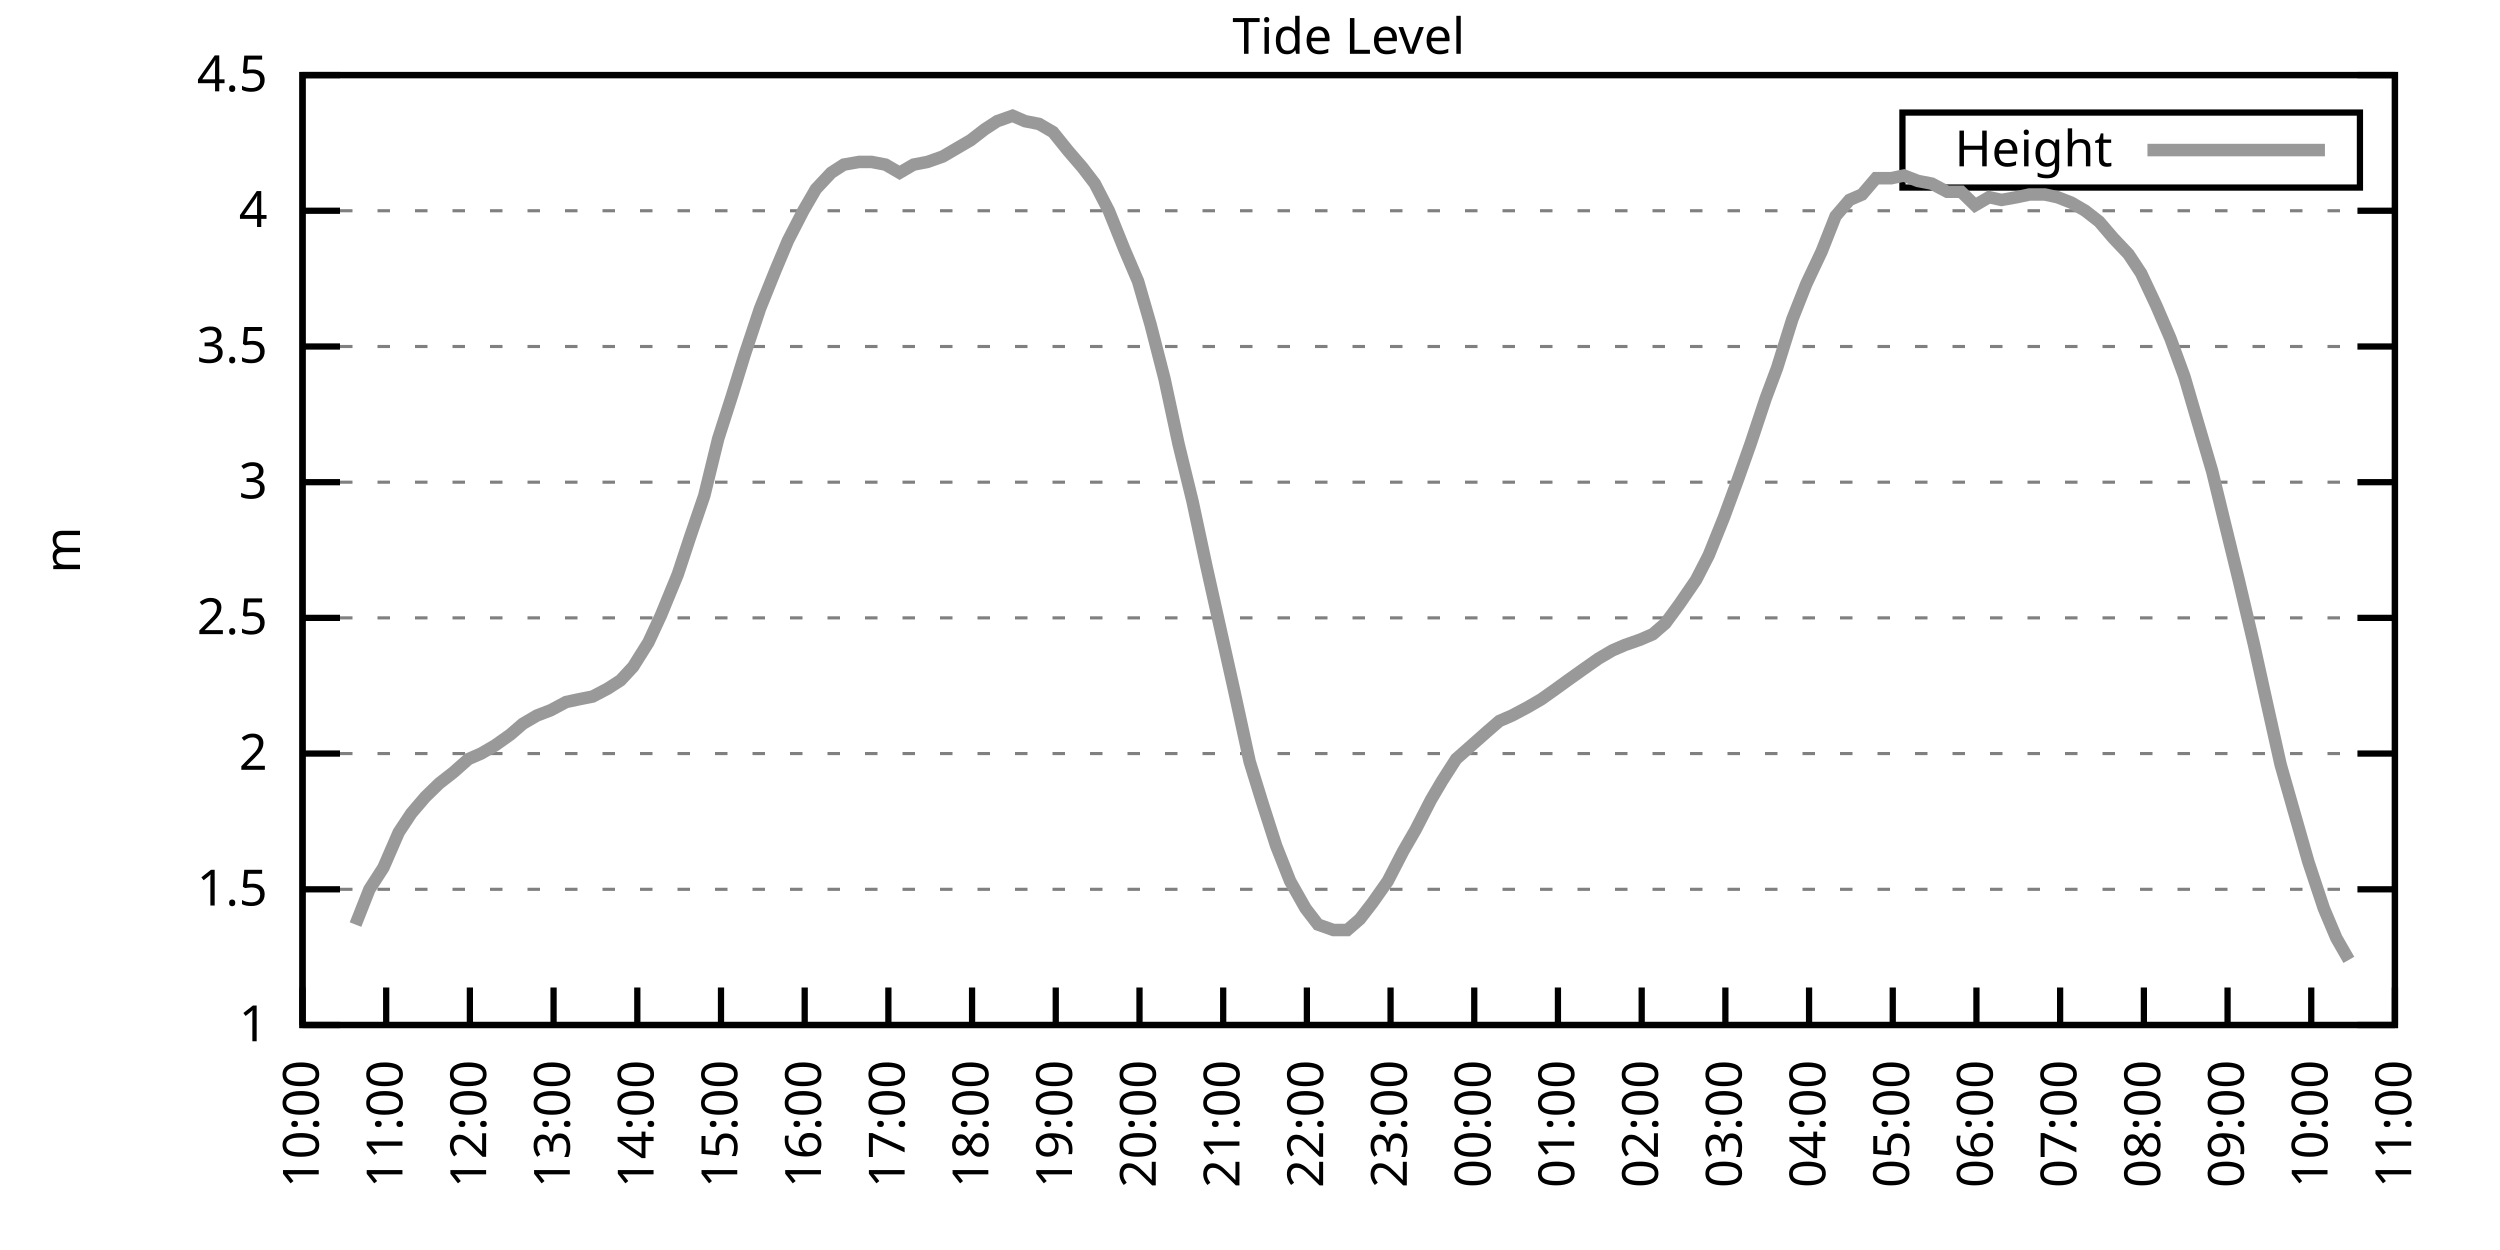
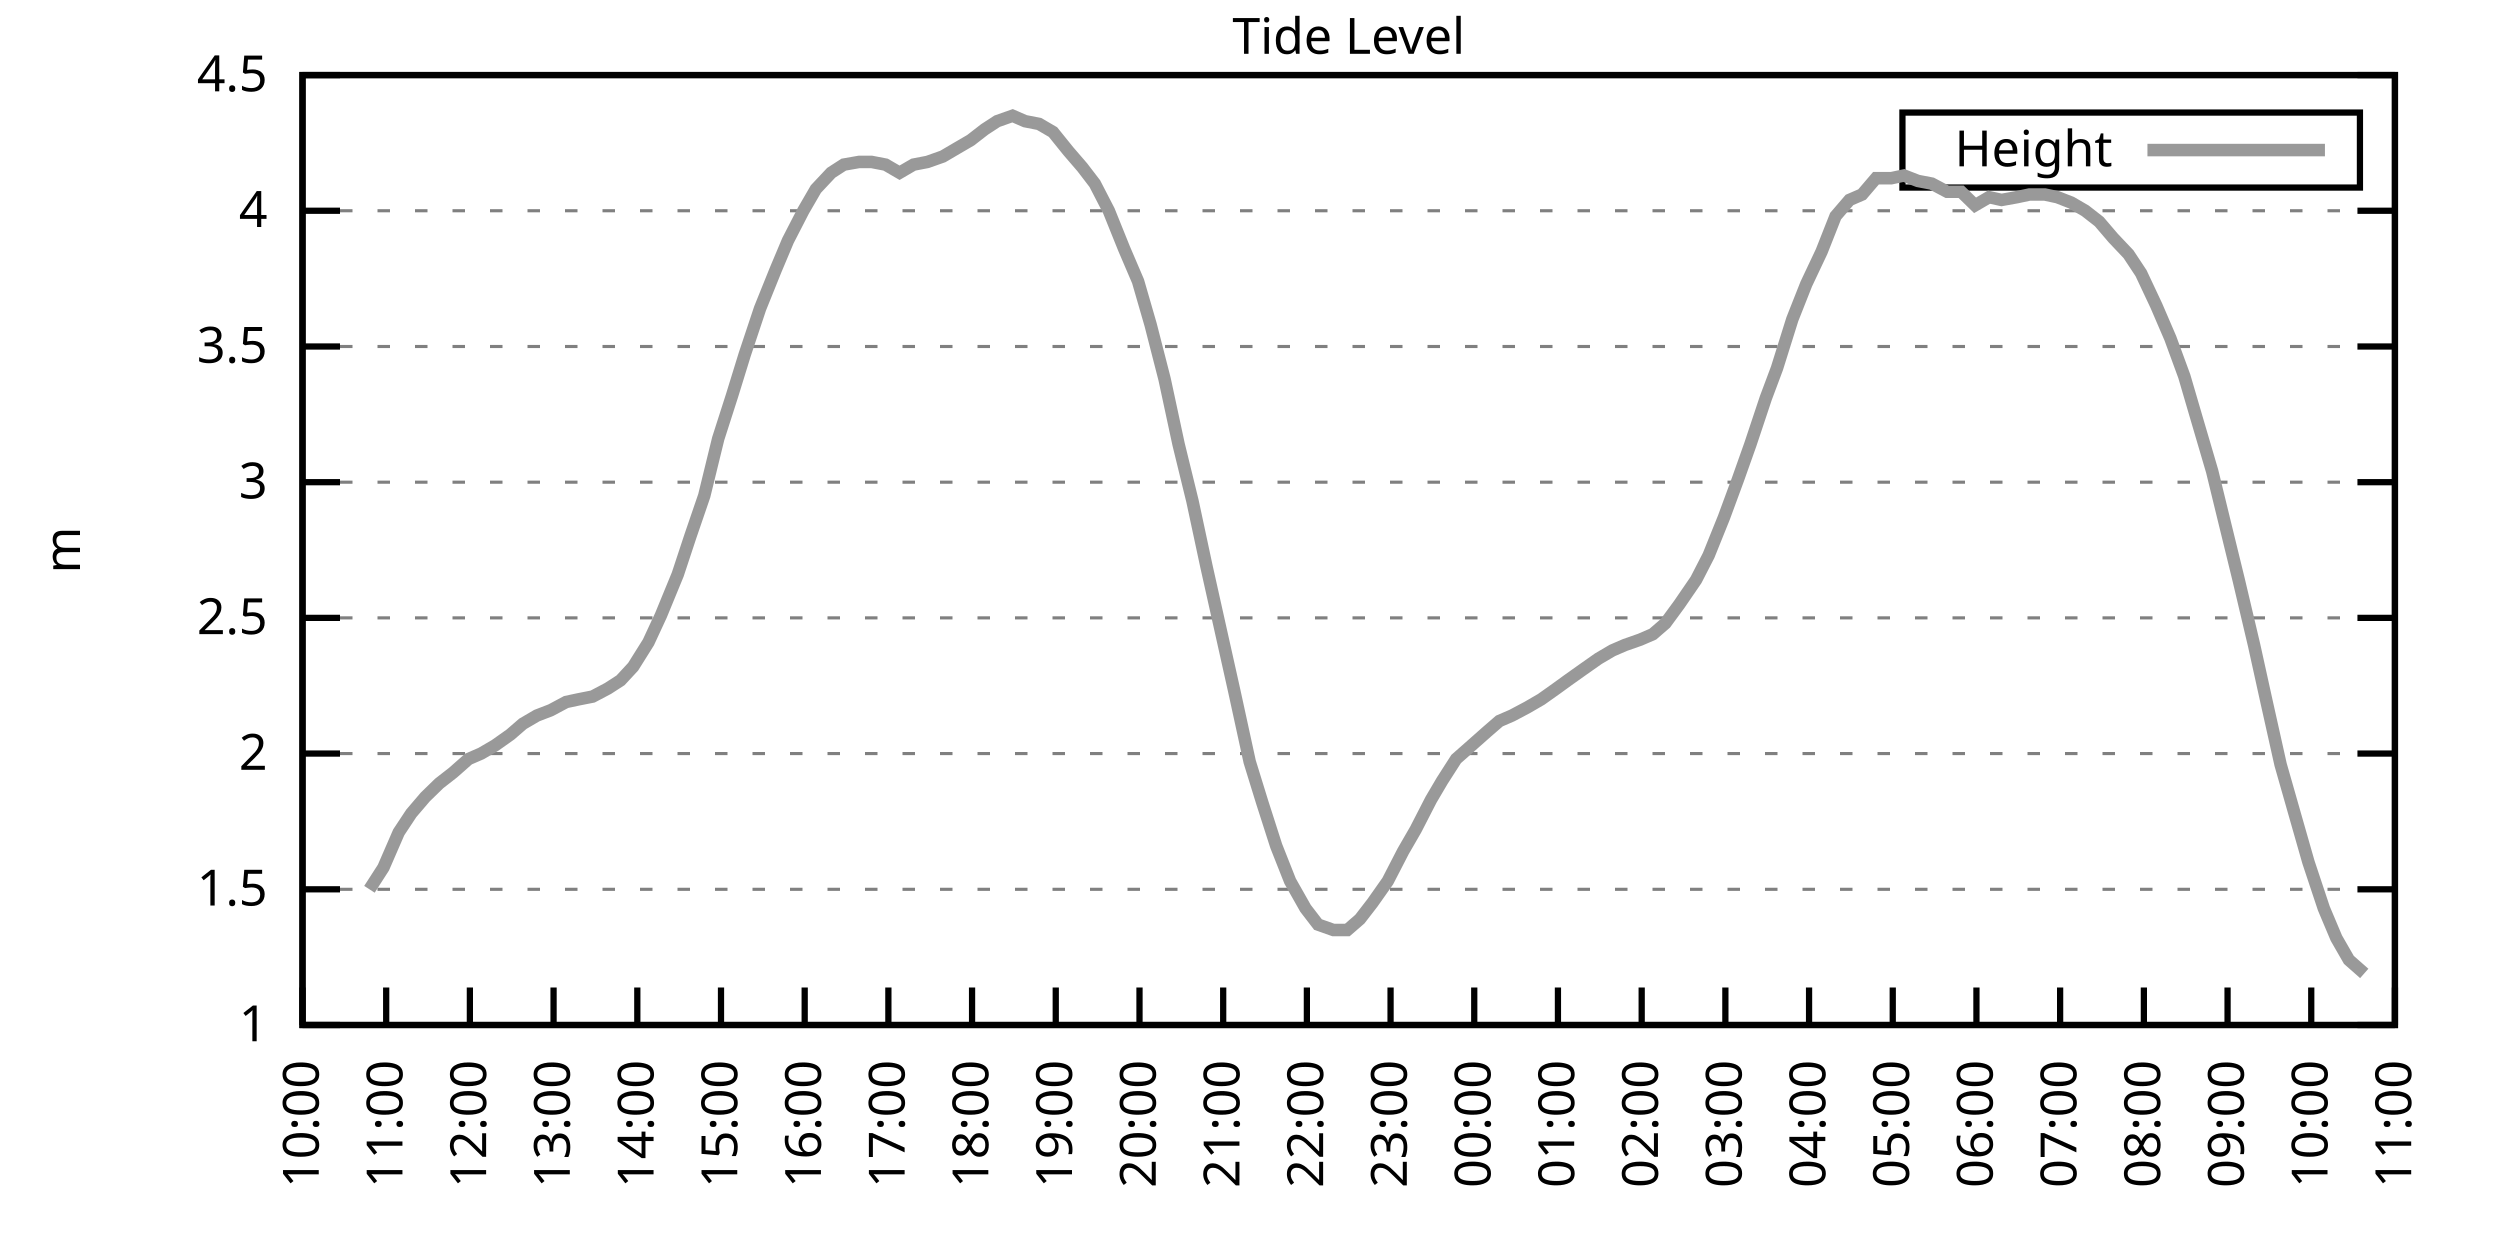
<svg xmlns="http://www.w3.org/2000/svg" xmlns:xlink="http://www.w3.org/1999/xlink" width="400" height="200" viewBox="0 0 400 200">
  <g id="gnuplot_canvas">
    <rect x="0" y="0" width="400" height="200" fill="none" />
    <defs>
      <circle id="gpDot" r="0.5" stroke-width="0.5" stroke="currentColor" />
      <path id="gpPt0" stroke-width="0.333" stroke="currentColor" d="M-1,0 h2 M0,-1 v2" />
      <path id="gpPt1" stroke-width="0.333" stroke="currentColor" d="M-1,-1 L1,1 M1,-1 L-1,1" />
      <path id="gpPt2" stroke-width="0.333" stroke="currentColor" d="M-1,0 L1,0 M0,-1 L0,1 M-1,-1 L1,1 M-1,1 L1,-1" />
      <rect id="gpPt3" stroke-width="0.333" stroke="currentColor" x="-1" y="-1" width="2" height="2" />
      <rect id="gpPt4" stroke-width="0.333" stroke="currentColor" fill="currentColor" x="-1" y="-1" width="2" height="2" />
      <circle id="gpPt5" stroke-width="0.333" stroke="currentColor" cx="0" cy="0" r="1" />
      <use xlink:href="#gpPt5" id="gpPt6" fill="currentColor" stroke="none" />
      <path id="gpPt7" stroke-width="0.333" stroke="currentColor" d="M0,-1.33 L-1.33,0.67 L1.33,0.67 z" />
      <use xlink:href="#gpPt7" id="gpPt8" fill="currentColor" stroke="none" />
      <use xlink:href="#gpPt7" id="gpPt9" stroke="currentColor" transform="rotate(180)" />
      <use xlink:href="#gpPt9" id="gpPt10" fill="currentColor" stroke="none" />
      <use xlink:href="#gpPt3" id="gpPt11" stroke="currentColor" transform="rotate(45)" />
      <use xlink:href="#gpPt11" id="gpPt12" fill="currentColor" stroke="none" />
      <path id="gpPt13" stroke-width="0.333" stroke="currentColor" d="M0,1.330 L1.265,0.411 L0.782,-1.067 L-0.782,-1.076 L-1.265,0.411 z" />
      <use xlink:href="#gpPt13" id="gpPt14" fill="currentColor" stroke="none" />
      <filter id="textbox" filterUnits="objectBoundingBox" x="0" y="0" height="1" width="1">
        <feFlood flood-color="white" flood-opacity="1" result="bgnd" />
        <feComposite in="SourceGraphic" in2="bgnd" operator="atop" />
      </filter>
      <filter id="greybox" filterUnits="objectBoundingBox" x="0" y="0" height="1" width="1">
        <feFlood flood-color="lightgrey" flood-opacity="1" result="grey" />
        <feComposite in="SourceGraphic" in2="grey" operator="atop" />
      </filter>
    </defs>
    <g fill="none" color="white" stroke="currentColor" stroke-width="1.00" stroke-linecap="butt" stroke-linejoin="miter">
</g>
    <g fill="none" color="black" stroke="currentColor" stroke-width="1.00" stroke-linecap="butt" stroke-linejoin="miter">
      <g stroke="none" shape-rendering="crispEdges">
        <polygon fill="rgb(255, 255, 255)" points="48.40,164.00 383.18,164.00 383.18,12.02 48.40,12.02 " />
      </g>
    </g>
    <g fill="none" color="black" stroke="currentColor" stroke-width="1.00" stroke-linecap="butt" stroke-linejoin="miter">
</g>
    <g fill="none" color="black" stroke="black" stroke-width="0.50" stroke-linecap="butt" stroke-linejoin="miter">
</g>
    <g fill="none" color="gray" stroke="currentColor" stroke-width="0.50" stroke-linecap="butt" stroke-linejoin="miter">
      <path stroke="gray" stroke-dasharray="2,4" class="gridline" d="M48.40,164.00 L383.19,164.00  " />
    </g>
    <g fill="none" color="gray" stroke="gray" stroke-width="1.00" stroke-linecap="butt" stroke-linejoin="miter">
</g>
    <g fill="none" color="black" stroke="currentColor" stroke-width="1.00" stroke-linecap="butt" stroke-linejoin="miter">
      <path stroke="black" d="M48.40,164.00 L54.40,164.00 M383.19,164.00 L377.19,164.00  " />
      <g transform="translate(42.80,166.60)" stroke="none" fill="black" font-family="Sans" font-size="8.00" text-anchor="end">
        <text>
          <tspan font-family="Sans"> 1</tspan>
        </text>
      </g>
    </g>
    <g fill="none" color="black" stroke="currentColor" stroke-width="1.00" stroke-linecap="butt" stroke-linejoin="miter">
</g>
    <g fill="none" color="black" stroke="black" stroke-width="0.50" stroke-linecap="butt" stroke-linejoin="miter">
</g>
    <g fill="none" color="gray" stroke="currentColor" stroke-width="0.50" stroke-linecap="butt" stroke-linejoin="miter">
      <path stroke="gray" stroke-dasharray="2,4" class="gridline" d="M48.40,142.29 L383.19,142.29  " />
    </g>
    <g fill="none" color="gray" stroke="gray" stroke-width="1.00" stroke-linecap="butt" stroke-linejoin="miter">
</g>
    <g fill="none" color="black" stroke="currentColor" stroke-width="1.00" stroke-linecap="butt" stroke-linejoin="miter">
      <path stroke="black" d="M48.40,142.29 L54.40,142.29 M383.19,142.29 L377.19,142.29  " />
      <g transform="translate(42.80,144.89)" stroke="none" fill="black" font-family="Sans" font-size="8.00" text-anchor="end">
        <text>
          <tspan font-family="Sans"> 1.5</tspan>
        </text>
      </g>
    </g>
    <g fill="none" color="black" stroke="currentColor" stroke-width="1.00" stroke-linecap="butt" stroke-linejoin="miter">
</g>
    <g fill="none" color="black" stroke="black" stroke-width="0.50" stroke-linecap="butt" stroke-linejoin="miter">
</g>
    <g fill="none" color="gray" stroke="currentColor" stroke-width="0.50" stroke-linecap="butt" stroke-linejoin="miter">
      <path stroke="gray" stroke-dasharray="2,4" class="gridline" d="M48.40,120.57 L383.19,120.57  " />
    </g>
    <g fill="none" color="gray" stroke="gray" stroke-width="1.00" stroke-linecap="butt" stroke-linejoin="miter">
</g>
    <g fill="none" color="black" stroke="currentColor" stroke-width="1.00" stroke-linecap="butt" stroke-linejoin="miter">
      <path stroke="black" d="M48.40,120.57 L54.40,120.57 M383.19,120.57 L377.19,120.57  " />
      <g transform="translate(42.80,123.17)" stroke="none" fill="black" font-family="Sans" font-size="8.00" text-anchor="end">
        <text>
          <tspan font-family="Sans"> 2</tspan>
        </text>
      </g>
    </g>
    <g fill="none" color="black" stroke="currentColor" stroke-width="1.00" stroke-linecap="butt" stroke-linejoin="miter">
</g>
    <g fill="none" color="black" stroke="black" stroke-width="0.50" stroke-linecap="butt" stroke-linejoin="miter">
</g>
    <g fill="none" color="gray" stroke="currentColor" stroke-width="0.50" stroke-linecap="butt" stroke-linejoin="miter">
      <path stroke="gray" stroke-dasharray="2,4" class="gridline" d="M48.40,98.86 L383.19,98.86  " />
    </g>
    <g fill="none" color="gray" stroke="gray" stroke-width="1.00" stroke-linecap="butt" stroke-linejoin="miter">
</g>
    <g fill="none" color="black" stroke="currentColor" stroke-width="1.00" stroke-linecap="butt" stroke-linejoin="miter">
      <path stroke="black" d="M48.40,98.86 L54.40,98.86 M383.19,98.86 L377.19,98.86  " />
      <g transform="translate(42.80,101.46)" stroke="none" fill="black" font-family="Sans" font-size="8.00" text-anchor="end">
        <text>
          <tspan font-family="Sans"> 2.5</tspan>
        </text>
      </g>
    </g>
    <g fill="none" color="black" stroke="currentColor" stroke-width="1.00" stroke-linecap="butt" stroke-linejoin="miter">
</g>
    <g fill="none" color="black" stroke="black" stroke-width="0.50" stroke-linecap="butt" stroke-linejoin="miter">
</g>
    <g fill="none" color="gray" stroke="currentColor" stroke-width="0.50" stroke-linecap="butt" stroke-linejoin="miter">
      <path stroke="gray" stroke-dasharray="2,4" class="gridline" d="M48.40,77.15 L383.19,77.15  " />
    </g>
    <g fill="none" color="gray" stroke="gray" stroke-width="1.00" stroke-linecap="butt" stroke-linejoin="miter">
</g>
    <g fill="none" color="black" stroke="currentColor" stroke-width="1.00" stroke-linecap="butt" stroke-linejoin="miter">
      <path stroke="black" d="M48.40,77.15 L54.40,77.15 M383.19,77.15 L377.19,77.15  " />
      <g transform="translate(42.80,79.75)" stroke="none" fill="black" font-family="Sans" font-size="8.00" text-anchor="end">
        <text>
          <tspan font-family="Sans"> 3</tspan>
        </text>
      </g>
    </g>
    <g fill="none" color="black" stroke="currentColor" stroke-width="1.00" stroke-linecap="butt" stroke-linejoin="miter">
</g>
    <g fill="none" color="black" stroke="black" stroke-width="0.50" stroke-linecap="butt" stroke-linejoin="miter">
</g>
    <g fill="none" color="gray" stroke="currentColor" stroke-width="0.50" stroke-linecap="butt" stroke-linejoin="miter">
      <path stroke="gray" stroke-dasharray="2,4" class="gridline" d="M48.40,55.44 L383.19,55.44  " />
    </g>
    <g fill="none" color="gray" stroke="gray" stroke-width="1.00" stroke-linecap="butt" stroke-linejoin="miter">
</g>
    <g fill="none" color="black" stroke="currentColor" stroke-width="1.00" stroke-linecap="butt" stroke-linejoin="miter">
      <path stroke="black" d="M48.40,55.44 L54.40,55.44 M383.19,55.44 L377.19,55.44  " />
      <g transform="translate(42.80,58.04)" stroke="none" fill="black" font-family="Sans" font-size="8.00" text-anchor="end">
        <text>
          <tspan font-family="Sans"> 3.5</tspan>
        </text>
      </g>
    </g>
    <g fill="none" color="black" stroke="currentColor" stroke-width="1.00" stroke-linecap="butt" stroke-linejoin="miter">
</g>
    <g fill="none" color="black" stroke="black" stroke-width="0.50" stroke-linecap="butt" stroke-linejoin="miter">
</g>
    <g fill="none" color="gray" stroke="currentColor" stroke-width="0.50" stroke-linecap="butt" stroke-linejoin="miter">
      <path stroke="gray" stroke-dasharray="2,4" class="gridline" d="M48.40,33.72 L383.19,33.72  " />
    </g>
    <g fill="none" color="gray" stroke="gray" stroke-width="1.00" stroke-linecap="butt" stroke-linejoin="miter">
</g>
    <g fill="none" color="black" stroke="currentColor" stroke-width="1.00" stroke-linecap="butt" stroke-linejoin="miter">
      <path stroke="black" d="M48.40,33.72 L54.40,33.72 M383.19,33.72 L377.19,33.72  " />
      <g transform="translate(42.80,36.32)" stroke="none" fill="black" font-family="Sans" font-size="8.00" text-anchor="end">
        <text>
          <tspan font-family="Sans"> 4</tspan>
        </text>
      </g>
    </g>
    <g fill="none" color="black" stroke="currentColor" stroke-width="1.00" stroke-linecap="butt" stroke-linejoin="miter">
</g>
    <g fill="none" color="black" stroke="black" stroke-width="0.50" stroke-linecap="butt" stroke-linejoin="miter">
</g>
    <g fill="none" color="gray" stroke="currentColor" stroke-width="0.50" stroke-linecap="butt" stroke-linejoin="miter">
      <path stroke="gray" stroke-dasharray="2,4" class="gridline" d="M48.40,12.01 L383.19,12.01  " />
    </g>
    <g fill="none" color="gray" stroke="gray" stroke-width="1.00" stroke-linecap="butt" stroke-linejoin="miter">
</g>
    <g fill="none" color="black" stroke="currentColor" stroke-width="1.00" stroke-linecap="butt" stroke-linejoin="miter">
      <path stroke="black" d="M48.40,12.01 L54.40,12.01 M383.19,12.01 L377.19,12.01  " />
      <g transform="translate(42.80,14.61)" stroke="none" fill="black" font-family="Sans" font-size="8.00" text-anchor="end">
        <text>
          <tspan font-family="Sans"> 4.5</tspan>
        </text>
      </g>
    </g>
    <g fill="none" color="black" stroke="currentColor" stroke-width="1.00" stroke-linecap="butt" stroke-linejoin="miter">
      <path stroke="black" d="M48.40,164.00 L48.40,158.00  " />
      <g transform="translate(51.00,169.60) rotate(270.00)" stroke="none" fill="black" font-family="Sans" font-size="8.00" text-anchor="end">
        <text>
          <tspan font-family="Sans">10:00</tspan>
        </text>
      </g>
    </g>
    <g fill="none" color="black" stroke="currentColor" stroke-width="1.00" stroke-linecap="butt" stroke-linejoin="miter">
      <path stroke="black" d="M61.79,164.00 L61.79,158.00  " />
      <g transform="translate(64.39,169.60) rotate(270.00)" stroke="none" fill="black" font-family="Sans" font-size="8.00" text-anchor="end">
        <text>
          <tspan font-family="Sans">11:00</tspan>
        </text>
      </g>
    </g>
    <g fill="none" color="black" stroke="currentColor" stroke-width="1.00" stroke-linecap="butt" stroke-linejoin="miter">
      <path stroke="black" d="M75.18,164.00 L75.18,158.00  " />
      <g transform="translate(77.78,169.60) rotate(270.00)" stroke="none" fill="black" font-family="Sans" font-size="8.00" text-anchor="end">
        <text>
          <tspan font-family="Sans">12:00</tspan>
        </text>
      </g>
    </g>
    <g fill="none" color="black" stroke="currentColor" stroke-width="1.00" stroke-linecap="butt" stroke-linejoin="miter">
      <path stroke="black" d="M88.57,164.00 L88.57,158.00  " />
      <g transform="translate(91.17,169.60) rotate(270.00)" stroke="none" fill="black" font-family="Sans" font-size="8.00" text-anchor="end">
        <text>
          <tspan font-family="Sans">13:00</tspan>
        </text>
      </g>
    </g>
    <g fill="none" color="black" stroke="currentColor" stroke-width="1.00" stroke-linecap="butt" stroke-linejoin="miter">
      <path stroke="black" d="M101.97,164.00 L101.97,158.00  " />
      <g transform="translate(104.57,169.60) rotate(270.00)" stroke="none" fill="black" font-family="Sans" font-size="8.00" text-anchor="end">
        <text>
          <tspan font-family="Sans">14:00</tspan>
        </text>
      </g>
    </g>
    <g fill="none" color="black" stroke="currentColor" stroke-width="1.00" stroke-linecap="butt" stroke-linejoin="miter">
      <path stroke="black" d="M115.36,164.00 L115.36,158.00  " />
      <g transform="translate(117.96,169.60) rotate(270.00)" stroke="none" fill="black" font-family="Sans" font-size="8.00" text-anchor="end">
        <text>
          <tspan font-family="Sans">15:00</tspan>
        </text>
      </g>
    </g>
    <g fill="none" color="black" stroke="currentColor" stroke-width="1.00" stroke-linecap="butt" stroke-linejoin="miter">
      <path stroke="black" d="M128.75,164.00 L128.75,158.00  " />
      <g transform="translate(131.35,169.60) rotate(270.00)" stroke="none" fill="black" font-family="Sans" font-size="8.00" text-anchor="end">
        <text>
          <tspan font-family="Sans">16:00</tspan>
        </text>
      </g>
    </g>
    <g fill="none" color="black" stroke="currentColor" stroke-width="1.00" stroke-linecap="butt" stroke-linejoin="miter">
      <path stroke="black" d="M142.14,164.00 L142.14,158.00  " />
      <g transform="translate(144.74,169.60) rotate(270.00)" stroke="none" fill="black" font-family="Sans" font-size="8.00" text-anchor="end">
        <text>
          <tspan font-family="Sans">17:00</tspan>
        </text>
      </g>
    </g>
    <g fill="none" color="black" stroke="currentColor" stroke-width="1.00" stroke-linecap="butt" stroke-linejoin="miter">
      <path stroke="black" d="M155.53,164.00 L155.53,158.00  " />
      <g transform="translate(158.13,169.60) rotate(270.00)" stroke="none" fill="black" font-family="Sans" font-size="8.00" text-anchor="end">
        <text>
          <tspan font-family="Sans">18:00</tspan>
        </text>
      </g>
    </g>
    <g fill="none" color="black" stroke="currentColor" stroke-width="1.00" stroke-linecap="butt" stroke-linejoin="miter">
      <path stroke="black" d="M168.92,164.00 L168.92,158.00  " />
      <g transform="translate(171.52,169.60) rotate(270.00)" stroke="none" fill="black" font-family="Sans" font-size="8.00" text-anchor="end">
        <text>
          <tspan font-family="Sans">19:00</tspan>
        </text>
      </g>
    </g>
    <g fill="none" color="black" stroke="currentColor" stroke-width="1.00" stroke-linecap="butt" stroke-linejoin="miter">
      <path stroke="black" d="M182.32,164.00 L182.32,158.00  " />
      <g transform="translate(184.92,169.60) rotate(270.00)" stroke="none" fill="black" font-family="Sans" font-size="8.00" text-anchor="end">
        <text>
          <tspan font-family="Sans">20:00</tspan>
        </text>
      </g>
    </g>
    <g fill="none" color="black" stroke="currentColor" stroke-width="1.00" stroke-linecap="butt" stroke-linejoin="miter">
      <path stroke="black" d="M195.71,164.00 L195.71,158.00  " />
      <g transform="translate(198.31,169.60) rotate(270.00)" stroke="none" fill="black" font-family="Sans" font-size="8.00" text-anchor="end">
        <text>
          <tspan font-family="Sans">21:00</tspan>
        </text>
      </g>
    </g>
    <g fill="none" color="black" stroke="currentColor" stroke-width="1.00" stroke-linecap="butt" stroke-linejoin="miter">
      <path stroke="black" d="M209.10,164.00 L209.10,158.00  " />
      <g transform="translate(211.70,169.60) rotate(270.00)" stroke="none" fill="black" font-family="Sans" font-size="8.00" text-anchor="end">
        <text>
          <tspan font-family="Sans">22:00</tspan>
        </text>
      </g>
    </g>
    <g fill="none" color="black" stroke="currentColor" stroke-width="1.00" stroke-linecap="butt" stroke-linejoin="miter">
      <path stroke="black" d="M222.49,164.00 L222.49,158.00  " />
      <g transform="translate(225.09,169.60) rotate(270.00)" stroke="none" fill="black" font-family="Sans" font-size="8.00" text-anchor="end">
        <text>
          <tspan font-family="Sans">23:00</tspan>
        </text>
      </g>
    </g>
    <g fill="none" color="black" stroke="currentColor" stroke-width="1.00" stroke-linecap="butt" stroke-linejoin="miter">
      <path stroke="black" d="M235.88,164.00 L235.88,158.00  " />
      <g transform="translate(238.48,169.60) rotate(270.00)" stroke="none" fill="black" font-family="Sans" font-size="8.00" text-anchor="end">
        <text>
          <tspan font-family="Sans">00:00</tspan>
        </text>
      </g>
    </g>
    <g fill="none" color="black" stroke="currentColor" stroke-width="1.00" stroke-linecap="butt" stroke-linejoin="miter">
      <path stroke="black" d="M249.27,164.00 L249.27,158.00  " />
      <g transform="translate(251.87,169.60) rotate(270.00)" stroke="none" fill="black" font-family="Sans" font-size="8.00" text-anchor="end">
        <text>
          <tspan font-family="Sans">01:00</tspan>
        </text>
      </g>
    </g>
    <g fill="none" color="black" stroke="currentColor" stroke-width="1.00" stroke-linecap="butt" stroke-linejoin="miter">
      <path stroke="black" d="M262.67,164.00 L262.67,158.00  " />
      <g transform="translate(265.27,169.60) rotate(270.00)" stroke="none" fill="black" font-family="Sans" font-size="8.00" text-anchor="end">
        <text>
          <tspan font-family="Sans">02:00</tspan>
        </text>
      </g>
    </g>
    <g fill="none" color="black" stroke="currentColor" stroke-width="1.00" stroke-linecap="butt" stroke-linejoin="miter">
      <path stroke="black" d="M276.06,164.00 L276.06,158.00  " />
      <g transform="translate(278.66,169.60) rotate(270.00)" stroke="none" fill="black" font-family="Sans" font-size="8.00" text-anchor="end">
        <text>
          <tspan font-family="Sans">03:00</tspan>
        </text>
      </g>
    </g>
    <g fill="none" color="black" stroke="currentColor" stroke-width="1.00" stroke-linecap="butt" stroke-linejoin="miter">
      <path stroke="black" d="M289.45,164.00 L289.45,158.00  " />
      <g transform="translate(292.05,169.60) rotate(270.00)" stroke="none" fill="black" font-family="Sans" font-size="8.00" text-anchor="end">
        <text>
          <tspan font-family="Sans">04:00</tspan>
        </text>
      </g>
    </g>
    <g fill="none" color="black" stroke="currentColor" stroke-width="1.00" stroke-linecap="butt" stroke-linejoin="miter">
      <path stroke="black" d="M302.84,164.00 L302.84,158.00  " />
      <g transform="translate(305.44,169.60) rotate(270.00)" stroke="none" fill="black" font-family="Sans" font-size="8.00" text-anchor="end">
        <text>
          <tspan font-family="Sans">05:00</tspan>
        </text>
      </g>
    </g>
    <g fill="none" color="black" stroke="currentColor" stroke-width="1.00" stroke-linecap="butt" stroke-linejoin="miter">
      <path stroke="black" d="M316.23,164.00 L316.23,158.00  " />
      <g transform="translate(318.83,169.60) rotate(270.00)" stroke="none" fill="black" font-family="Sans" font-size="8.00" text-anchor="end">
        <text>
          <tspan font-family="Sans">06:00</tspan>
        </text>
      </g>
    </g>
    <g fill="none" color="black" stroke="currentColor" stroke-width="1.00" stroke-linecap="butt" stroke-linejoin="miter">
      <path stroke="black" d="M329.62,164.00 L329.62,158.00  " />
      <g transform="translate(332.22,169.60) rotate(270.00)" stroke="none" fill="black" font-family="Sans" font-size="8.00" text-anchor="end">
        <text>
          <tspan font-family="Sans">07:00</tspan>
        </text>
      </g>
    </g>
    <g fill="none" color="black" stroke="currentColor" stroke-width="1.00" stroke-linecap="butt" stroke-linejoin="miter">
      <path stroke="black" d="M343.02,164.00 L343.02,158.00  " />
      <g transform="translate(345.62,169.60) rotate(270.00)" stroke="none" fill="black" font-family="Sans" font-size="8.00" text-anchor="end">
        <text>
          <tspan font-family="Sans">08:00</tspan>
        </text>
      </g>
    </g>
    <g fill="none" color="black" stroke="currentColor" stroke-width="1.00" stroke-linecap="butt" stroke-linejoin="miter">
      <path stroke="black" d="M356.41,164.00 L356.41,158.00  " />
      <g transform="translate(359.01,169.60) rotate(270.00)" stroke="none" fill="black" font-family="Sans" font-size="8.00" text-anchor="end">
        <text>
          <tspan font-family="Sans">09:00</tspan>
        </text>
      </g>
    </g>
    <g fill="none" color="black" stroke="currentColor" stroke-width="1.00" stroke-linecap="butt" stroke-linejoin="miter">
      <path stroke="black" d="M369.80,164.00 L369.80,158.00  " />
      <g transform="translate(372.40,169.60) rotate(270.00)" stroke="none" fill="black" font-family="Sans" font-size="8.00" text-anchor="end">
        <text>
          <tspan font-family="Sans">10:00</tspan>
        </text>
      </g>
    </g>
    <g fill="none" color="black" stroke="currentColor" stroke-width="1.00" stroke-linecap="butt" stroke-linejoin="miter">
      <path stroke="black" d="M383.19,164.00 L383.19,158.00  " />
      <g transform="translate(385.79,169.60) rotate(270.00)" stroke="none" fill="black" font-family="Sans" font-size="8.00" text-anchor="end">
        <text>
          <tspan font-family="Sans">11:00</tspan>
        </text>
      </g>
    </g>
    <g fill="none" color="black" stroke="currentColor" stroke-width="1.00" stroke-linecap="butt" stroke-linejoin="miter">
</g>
    <g fill="none" color="black" stroke="currentColor" stroke-width="1.00" stroke-linecap="butt" stroke-linejoin="miter">
      <path stroke="black" d="M48.40,12.01 L48.40,164.00 L383.19,164.00 L383.19,12.01 L48.40,12.01 Z  " />
    </g>
    <g fill="none" color="black" stroke="currentColor" stroke-width="1.00" stroke-linecap="butt" stroke-linejoin="miter">
</g>
    <g fill="none" color="black" stroke="currentColor" stroke-width="1.00" stroke-linecap="butt" stroke-linejoin="miter">
      <path stroke="black" d="M304.39,30.01 L304.39,18.01 L377.59,18.01 L377.59,30.01 L304.39,30.01 Z  " />
    </g>
    <g id="Tide_level_plot_1">
      <g fill="none" color="white" stroke="black" stroke-width="2.00" stroke-linecap="butt" stroke-linejoin="miter">
</g>
      <g fill="none" color="black" stroke="currentColor" stroke-width="2.00" stroke-linecap="butt" stroke-linejoin="miter">
        <g transform="translate(337.99,26.61)" stroke="none" fill="black" font-family="Sans" font-size="8.00" text-anchor="end">
          <text>
            <tspan font-family="Sans">Height</tspan>
          </text>
        </g>
      </g>
      <g fill="none" color="black" stroke="currentColor" stroke-width="2.00" stroke-linecap="butt" stroke-linejoin="miter">
-         <path stroke="rgb(153, 153, 153)" d="M343.59,24.01 L371.99,24.01 M56.88,147.93 L59.11,142.29 L61.35,138.81 L63.80,133.17 L65.81,130.13 L68.04,127.52   L70.27,125.35 L72.50,123.61 L74.96,121.44 L76.97,120.57 L79.20,119.27 L81.66,117.53 L83.66,115.80 L85.90,114.49   L88.13,113.63 L90.58,112.32 L92.59,111.89 L94.82,111.45 L97.28,110.15 L99.29,108.85 L101.30,106.68 L103.75,102.77   L105.76,98.43 L108.44,91.91 L110.45,85.83 L112.68,79.32 L114.91,70.20 L117.14,63.25 L119.15,56.74 L121.61,49.36   L124.06,43.28 L126.07,38.50 L128.53,33.72 L130.54,30.25 L132.99,27.64 L135.00,26.34 L137.45,25.91 L139.46,25.91   L141.69,26.34 L143.93,27.64 L146.16,26.34 L148.39,25.91 L150.85,25.04 L153.08,23.73 L155.31,22.43 L157.54,20.70   L159.55,19.39 L162.01,18.52 L164.01,19.39 L166.25,19.83 L168.48,21.13 L170.93,24.17 L173.17,26.77 L175.17,29.38   L177.41,33.72 L179.86,39.80 L182.09,45.01 L184.10,51.96 L186.33,60.65 L188.57,71.07 L190.80,80.19 L193.03,90.61   L195.26,100.60 L197.49,110.59 L199.95,121.88 L201.96,128.39 L204.19,135.34 L206.42,140.98 L208.88,145.33 L210.88,147.93   L213.34,148.80 L215.57,148.80 L217.58,147.06 L219.59,144.46 L222.04,140.98 L224.50,136.21 L226.51,132.73 L228.96,127.96   L230.75,124.92 L232.98,121.44 L235.44,119.27 L237.89,117.10 L239.90,115.36 L241.91,114.49 L244.36,113.19 L246.60,111.89   L249.05,110.15 L250.84,108.85 L253.29,107.11 L255.75,105.38 L257.98,104.07 L259.99,103.20 L262.44,102.34 L264.45,101.47   L266.46,99.73 L268.69,96.69 L271.37,92.78 L273.38,88.87 L275.83,82.79 L278.07,76.71 L280.07,71.07 L282.53,63.69   L284.32,58.91 L286.77,51.09 L289.00,45.45 L291.46,40.24 L293.69,34.59 L295.92,31.99 L297.93,31.12 L300.16,28.51   L302.62,28.51 L304.63,28.08 L306.86,28.95 L309.09,29.38 L311.54,30.68 L313.78,30.68 L316.01,32.85 L318.24,31.55   L320.25,31.99 L322.70,31.55 L324.71,31.12 L327.17,31.12 L329.18,31.55 L331.41,32.42 L333.64,33.72 L335.87,35.46   L338.10,38.07 L340.56,40.67 L342.57,43.71 L345.02,48.92 L347.26,54.13 L349.49,60.21 L351.27,66.29 L353.95,75.41   L355.96,83.66 L358.19,92.78 L360.65,103.20 L362.66,112.32 L364.89,122.31 L367.12,130.13 L369.35,137.94 L371.81,145.33   L373.82,150.10 L375.82,153.58  " />
+         <path stroke="rgb(153, 153, 153)" d="M343.59,24.01 L371.99,24.01 M59.11,142.29 L61.35,138.81 L63.80,133.17 L65.81,130.13 L68.04,127.52 L70.27,125.35   L72.50,123.61 L74.96,121.44 L76.97,120.57 L79.20,119.27 L81.66,117.53 L83.66,115.80 L85.90,114.49 L88.13,113.63   L90.58,112.32 L92.59,111.89 L94.82,111.45 L97.28,110.15 L99.29,108.85 L101.30,106.68 L103.75,102.77 L105.76,98.43   L108.44,91.91 L110.45,85.83 L112.68,79.32 L114.91,70.20 L117.14,63.25 L119.15,56.74 L121.61,49.36 L124.06,43.28   L126.07,38.50 L128.53,33.72 L130.54,30.25 L132.99,27.64 L135.00,26.34 L137.45,25.91 L139.46,25.91 L141.69,26.34   L143.93,27.64 L146.16,26.34 L148.39,25.91 L150.85,25.04 L153.08,23.73 L155.31,22.43 L157.54,20.70 L159.55,19.39   L162.01,18.52 L164.01,19.39 L166.25,19.83 L168.48,21.13 L170.93,24.17 L173.17,26.77 L175.17,29.38 L177.41,33.72   L179.86,39.80 L182.09,45.01 L184.10,51.96 L186.33,60.65 L188.57,71.07 L190.80,80.19 L193.03,90.61 L195.26,100.60   L197.49,110.59 L199.95,121.88 L201.96,128.39 L204.19,135.34 L206.42,140.98 L208.88,145.33 L210.88,147.93 L213.34,148.80   L215.57,148.80 L217.58,147.06 L219.59,144.46 L222.04,140.98 L224.50,136.21 L226.51,132.73 L228.96,127.96 L230.75,124.92   L232.98,121.44 L235.44,119.27 L237.89,117.10 L239.90,115.36 L241.91,114.49 L244.36,113.19 L246.60,111.89 L249.05,110.15   L250.84,108.85 L253.29,107.11 L255.75,105.38 L257.98,104.07 L259.99,103.20 L262.44,102.34 L264.45,101.47 L266.46,99.73   L268.69,96.69 L271.37,92.78 L273.38,88.87 L275.83,82.79 L278.07,76.71 L280.07,71.07 L282.53,63.69 L284.32,58.91   L286.77,51.09 L289.00,45.45 L291.46,40.24 L293.69,34.59 L295.92,31.99 L297.93,31.12 L300.16,28.51 L302.62,28.51   L304.63,28.08 L306.86,28.95 L309.09,29.38 L311.54,30.68 L313.78,30.68 L316.01,32.85 L318.24,31.55 L320.25,31.99   L322.70,31.55 L324.71,31.12 L327.17,31.12 L329.18,31.55 L331.41,32.42 L333.64,33.72 L335.87,35.46 L338.10,38.07   L340.56,40.67 L342.57,43.71 L345.02,48.92 L347.26,54.13 L349.49,60.21 L351.27,66.29 L353.95,75.41 L355.96,83.66   L358.19,92.78 L360.65,103.20 L362.66,112.32 L364.89,122.31 L367.12,130.13 L369.35,137.94 L371.81,145.33 L373.82,150.10   L375.82,153.58 L378.28,155.75  " />
      </g>
    </g>
    <g fill="none" color="black" stroke="currentColor" stroke-width="2.00" stroke-linecap="butt" stroke-linejoin="miter">
</g>
    <g fill="none" color="black" stroke="black" stroke-width="1.00" stroke-linecap="butt" stroke-linejoin="miter">
</g>
    <g fill="none" color="black" stroke="currentColor" stroke-width="1.00" stroke-linecap="butt" stroke-linejoin="miter">
      <path stroke="black" d="M48.40,12.01 L48.40,164.00 L383.19,164.00 L383.19,12.01 L48.40,12.01 Z  " />
      <g transform="translate(12.80,88.01) rotate(270.00)" stroke="none" fill="black" font-family="Sans" font-size="8.00" text-anchor="middle">
        <text>
          <tspan font-family="Sans">m</tspan>
        </text>
      </g>
    </g>
    <g fill="none" color="black" stroke="currentColor" stroke-width="1.00" stroke-linecap="butt" stroke-linejoin="miter">
</g>
    <g fill="none" color="black" stroke="currentColor" stroke-width="1.00" stroke-linecap="butt" stroke-linejoin="miter">
      <g transform="translate(215.79,8.61)" stroke="none" fill="black" font-family="Sans" font-size="8.00" text-anchor="middle">
        <text>
          <tspan font-family="Sans">Tide Level</tspan>
        </text>
      </g>
    </g>
    <g fill="none" color="black" stroke="currentColor" stroke-width="1.00" stroke-linecap="butt" stroke-linejoin="miter">
</g>
  </g>
</svg>
